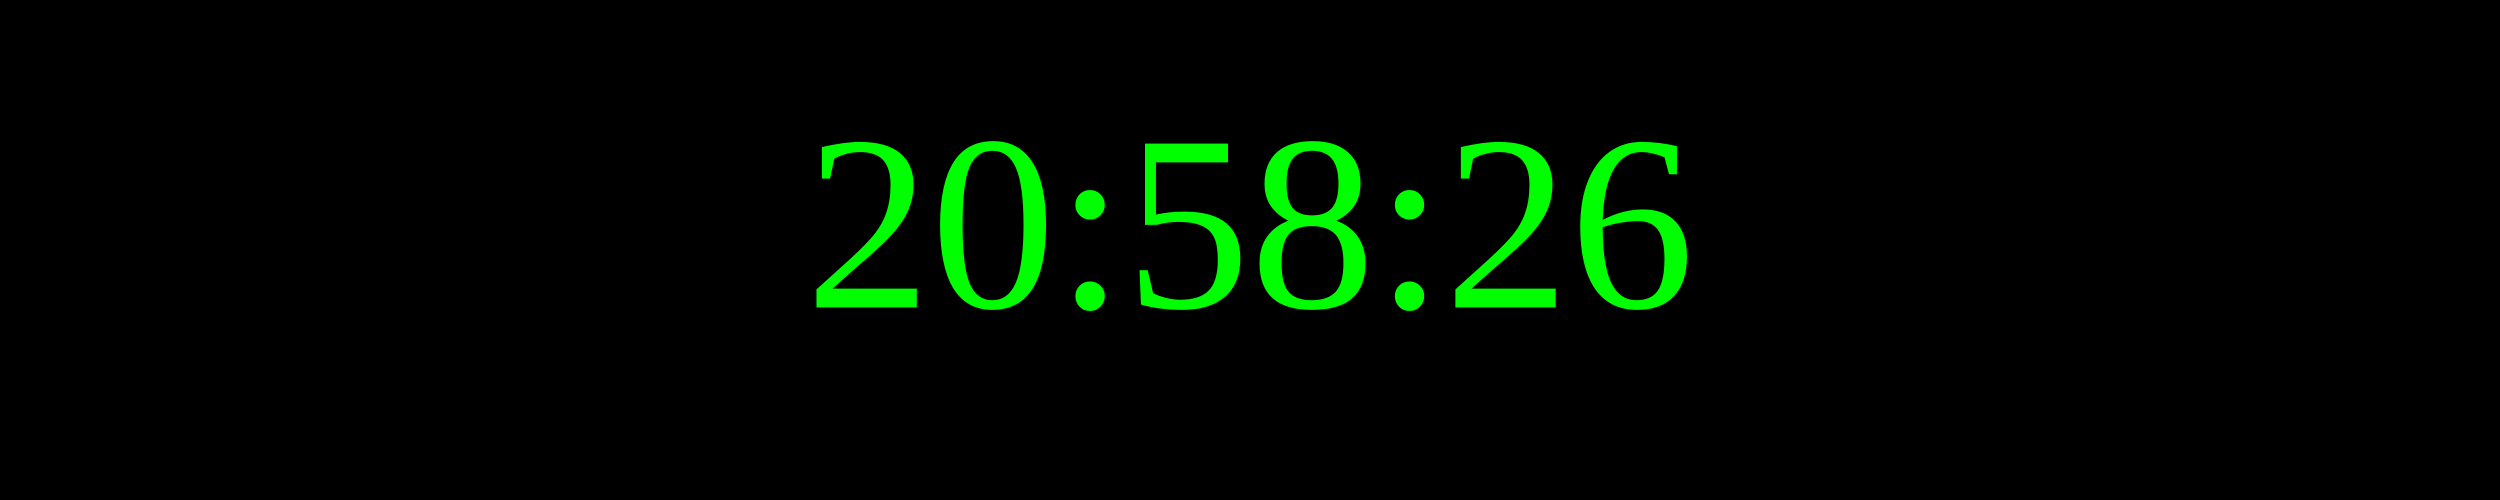
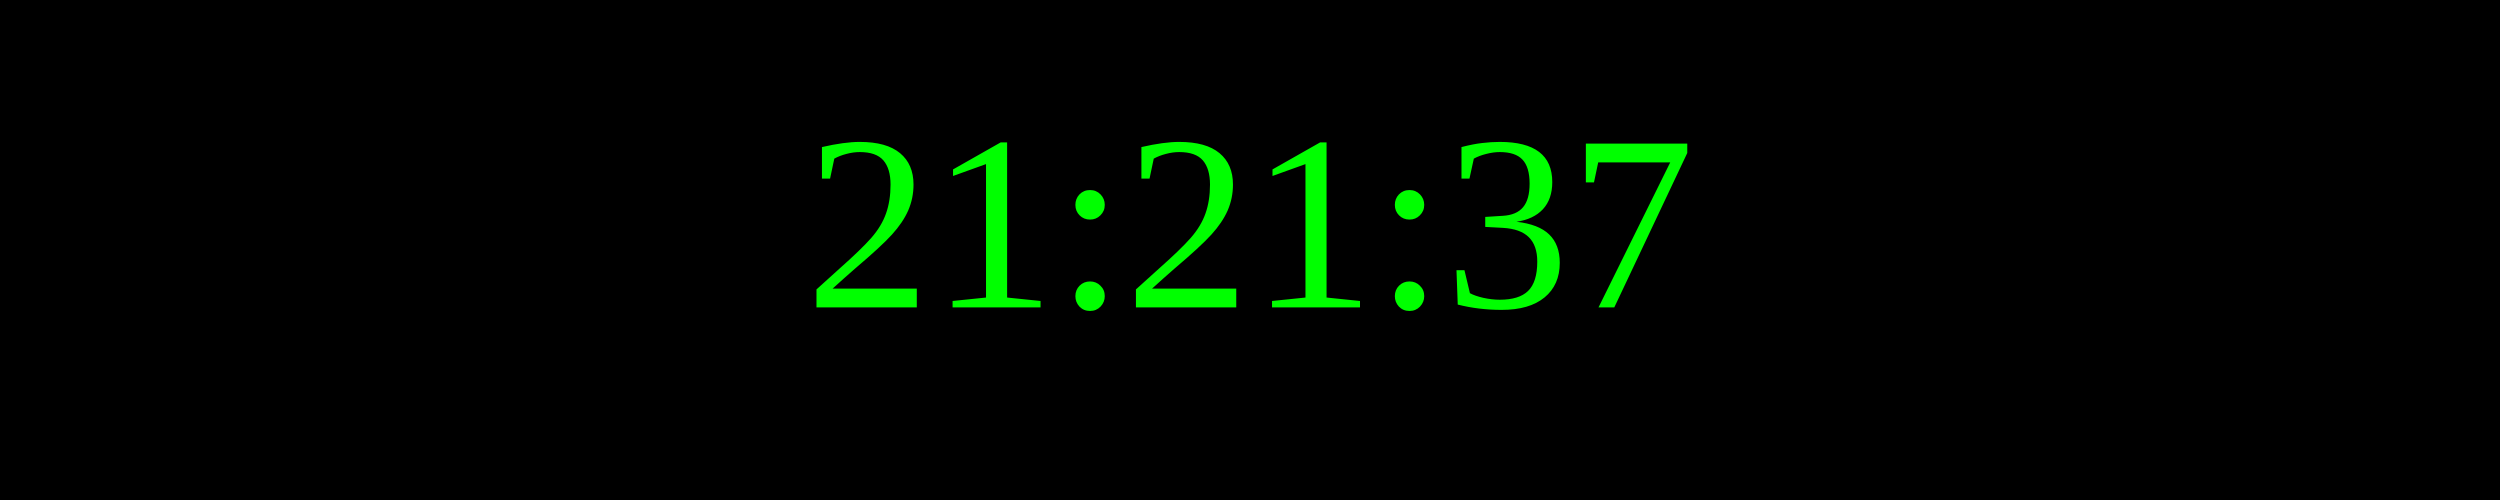
<svg xmlns="http://www.w3.org/2000/svg" width="250" height="50">
  <rect width="100%" height="100%" fill="black" />
  <text x="50%" y="50%" font-size="25" fill="lime" text-anchor="middle" dominant-baseline="middle">
- 20:58:26
+ 21:21:37
</text>
</svg>
